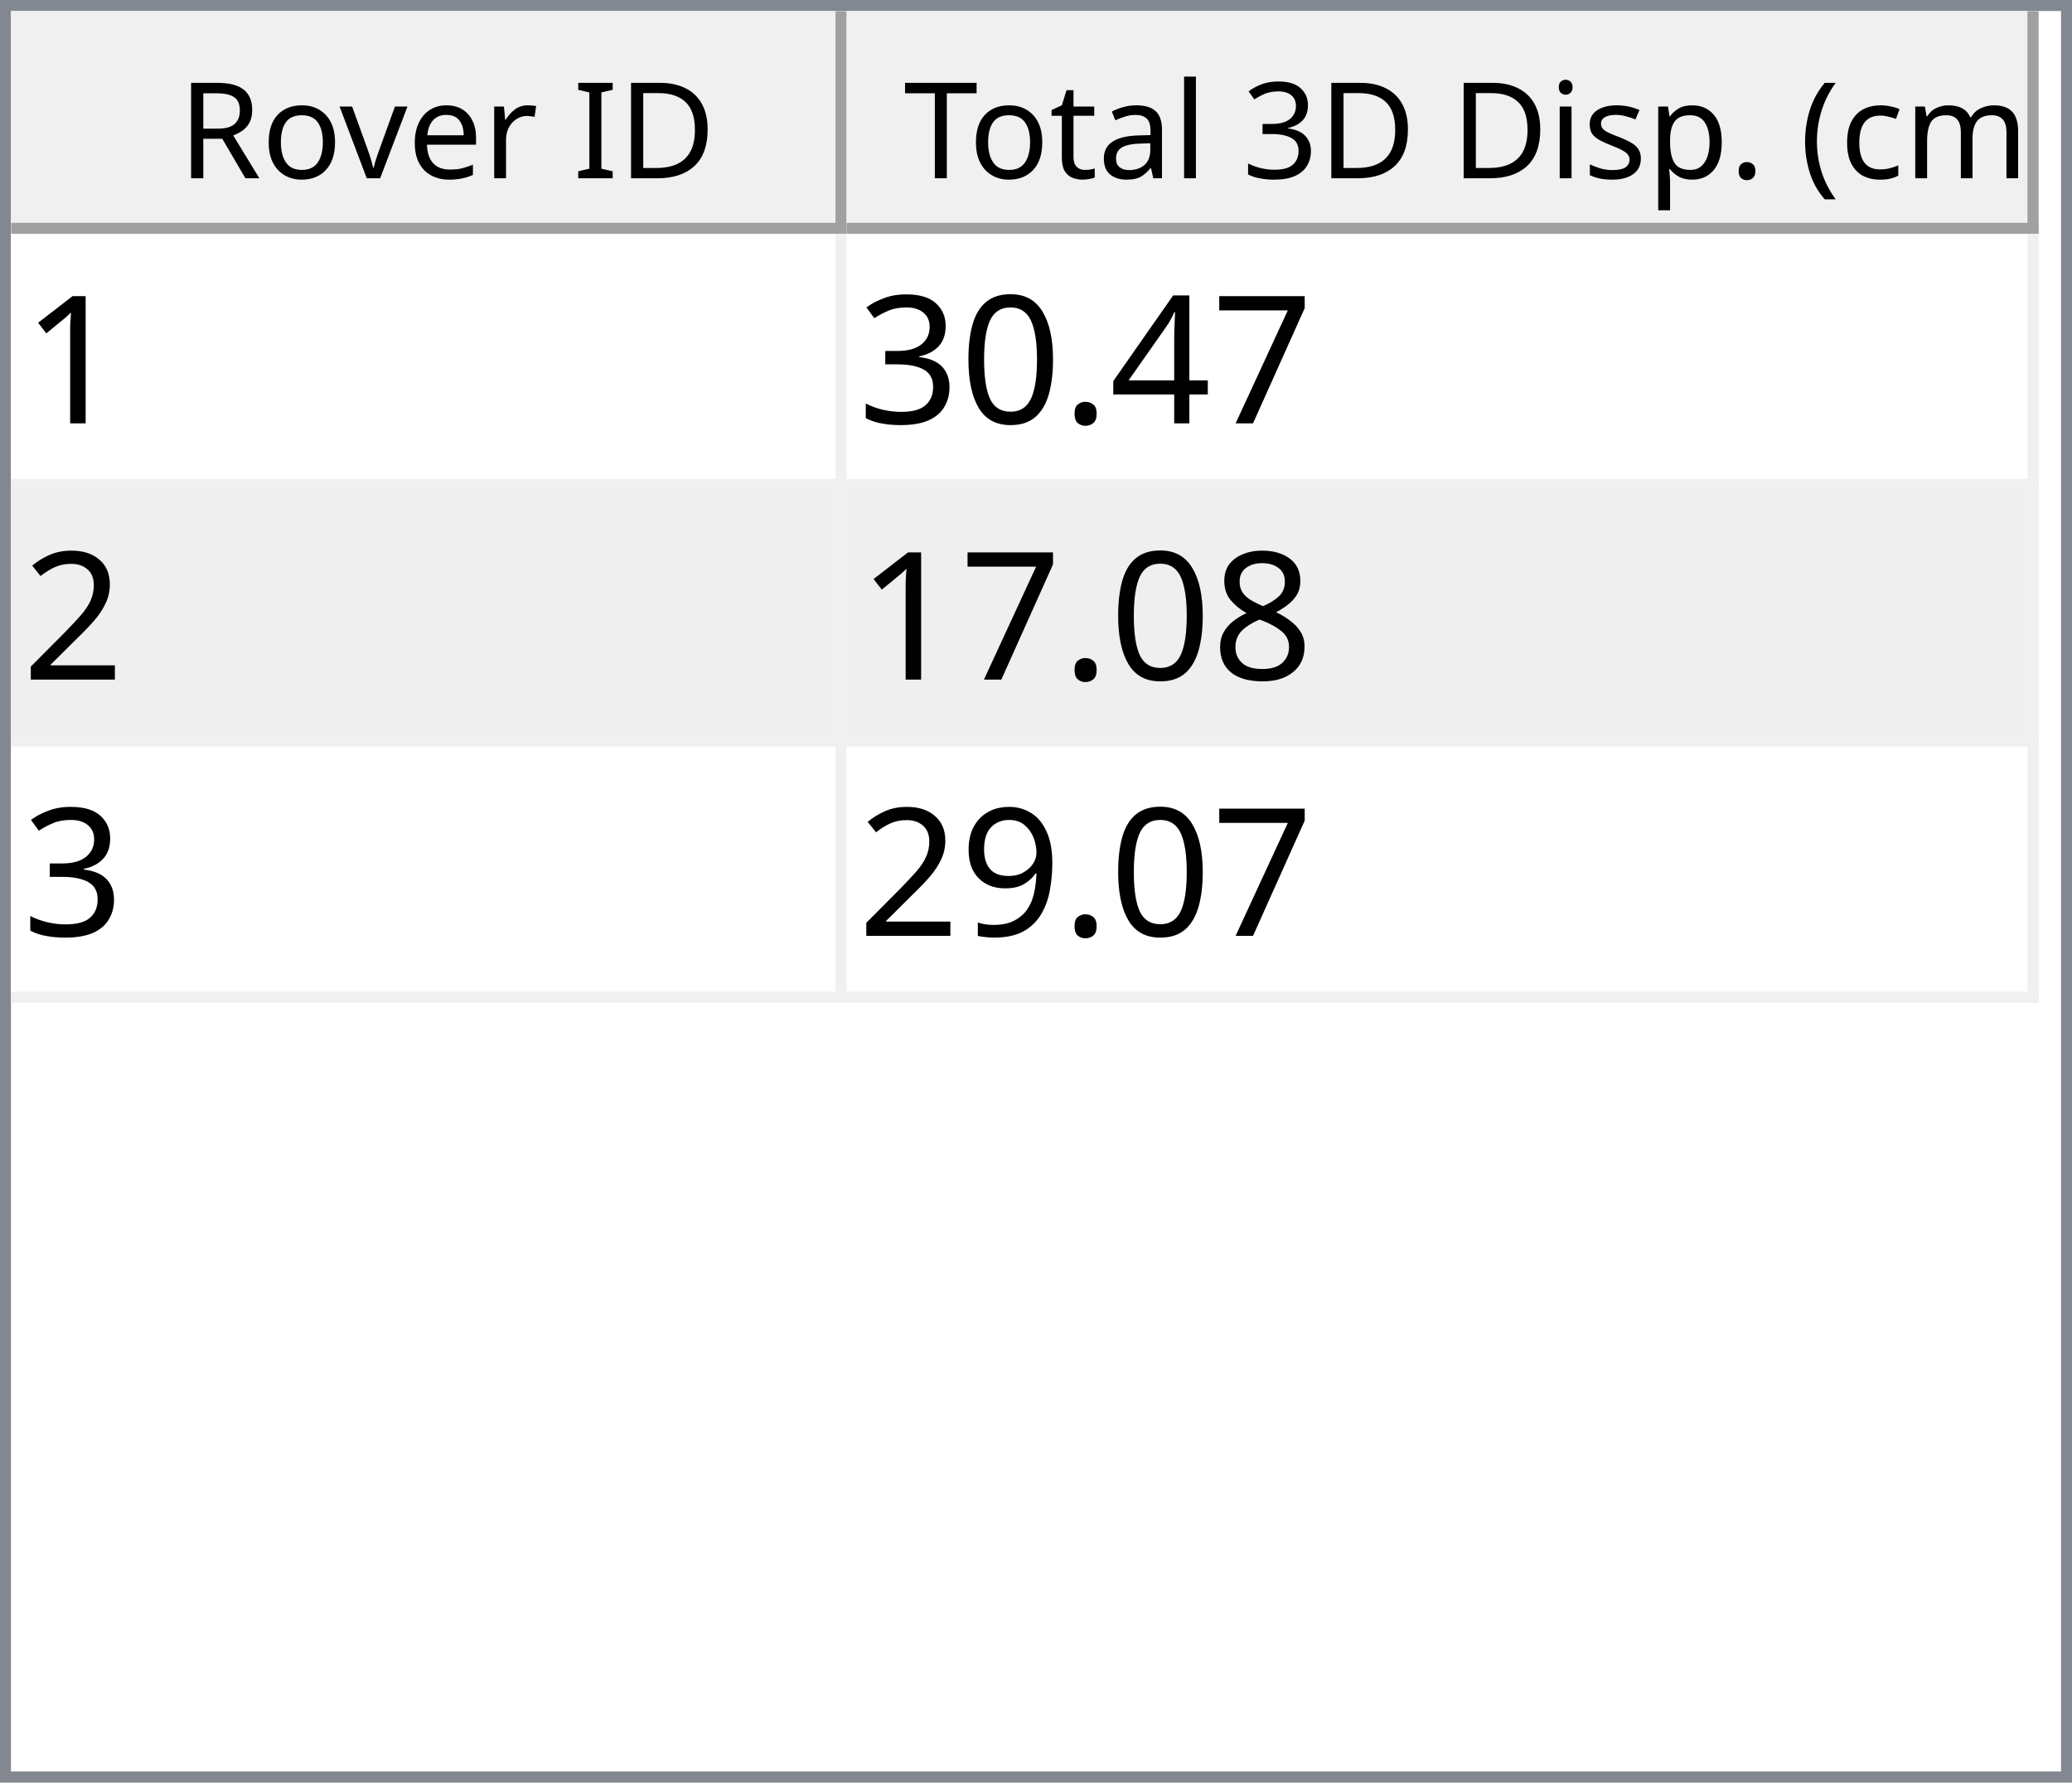
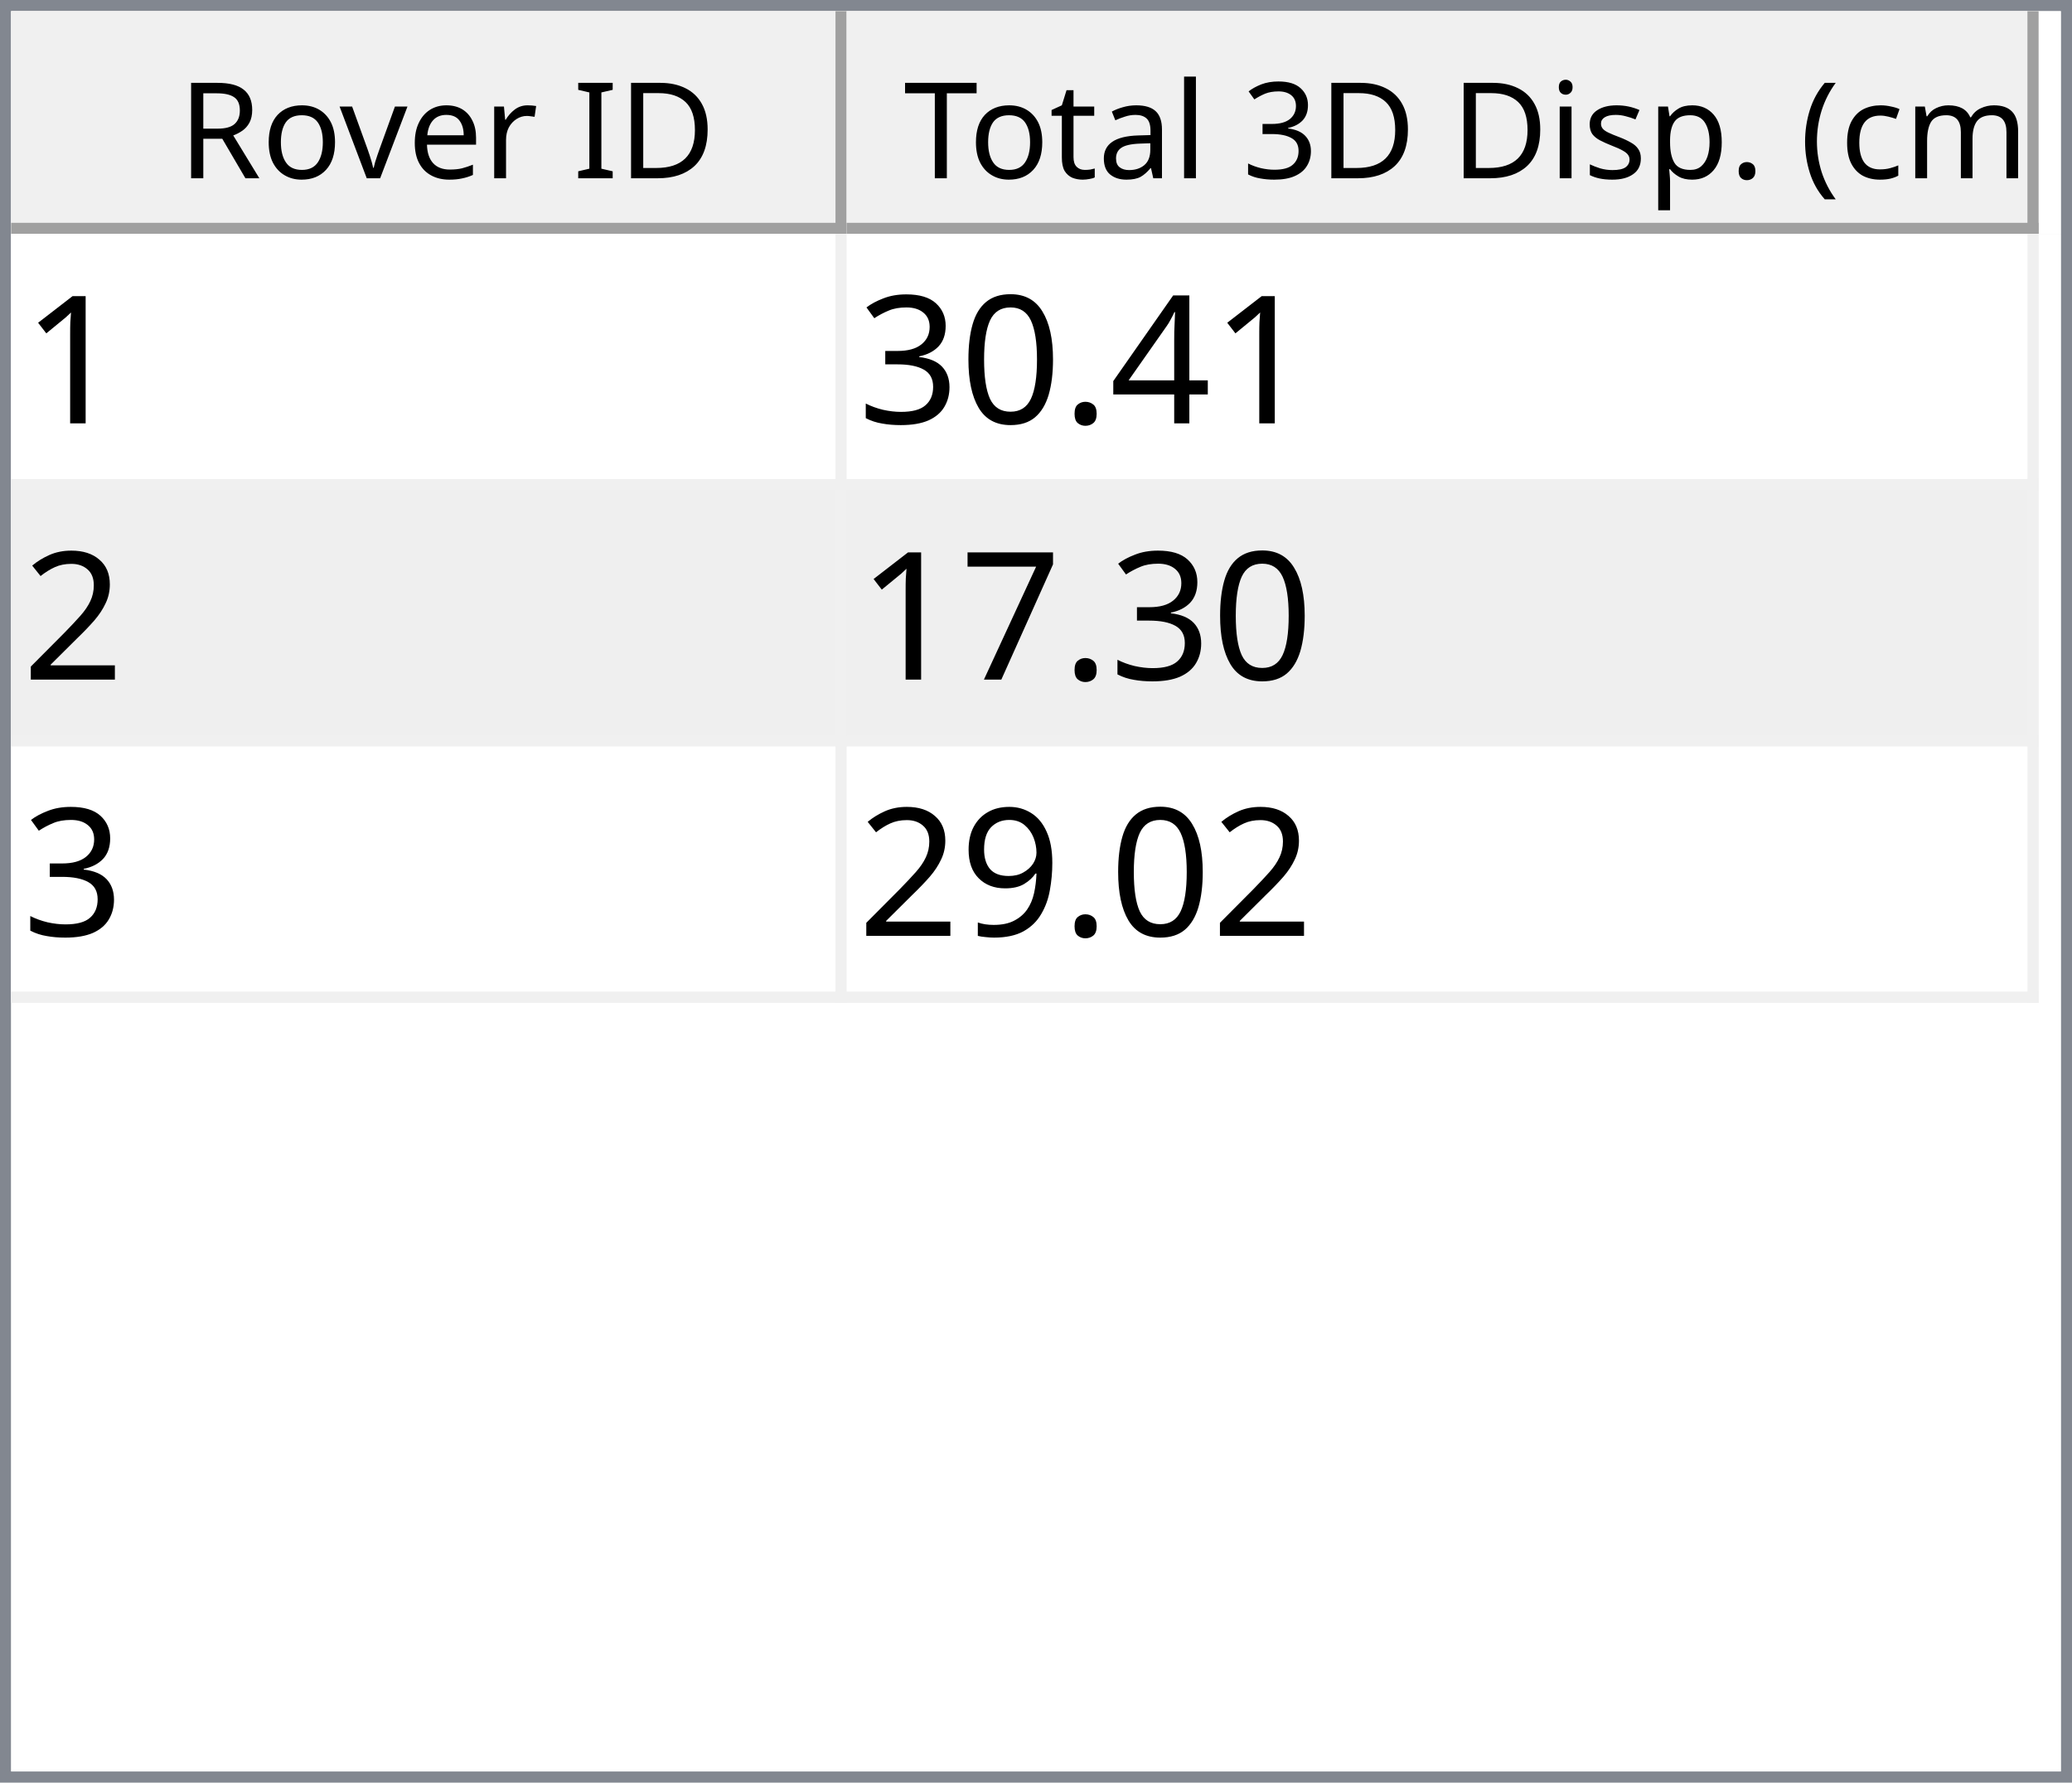
<svg xmlns="http://www.w3.org/2000/svg" style="fill-opacity:1; color-rendering:auto; color-interpolation:auto; text-rendering:auto; stroke:black; stroke-linecap:square; stroke-miterlimit:10; shape-rendering:auto; stroke-opacity:1; fill:black; stroke-dasharray:none; font-weight:normal; stroke-width:1; font-family:'Dialog'; font-style:normal; stroke-linejoin:miter; font-size:12px; stroke-dashoffset:0; image-rendering:auto;" width="186" height="160">
  <defs id="genericDefs" />
  <g>
    <defs id="defs1">
      <clipPath clipPathUnits="userSpaceOnUse" id="clipPath1">
        <path d="M0 0 L186 0 L186 160 L0 160 L0 0 Z" />
      </clipPath>
      <clipPath clipPathUnits="userSpaceOnUse" id="clipPath2">
        <path d="M0 0 L0 160 L186 160 L186 0 Z" />
      </clipPath>
      <clipPath clipPathUnits="userSpaceOnUse" id="clipPath3">
        <path d="M0 0 L0 20 L184 20 L184 0 Z" />
      </clipPath>
      <clipPath clipPathUnits="userSpaceOnUse" id="clipPath4">
        <path d="M0 0 L0 20 L75 20 L75 0 Z" />
      </clipPath>
      <clipPath clipPathUnits="userSpaceOnUse" id="clipPath5">
        <path d="M1 1 L1 19 L74 19 L74 1 Z" />
      </clipPath>
      <clipPath clipPathUnits="userSpaceOnUse" id="clipPath6">
        <path d="M0 0 L0 18 L73 18 L73 0 Z" />
      </clipPath>
      <clipPath clipPathUnits="userSpaceOnUse" id="clipPath7">
        <path d="M-0.5 -0.5 L-0.5 19.5 L74.5 19.5 L74.5 -0.5 Z" />
      </clipPath>
      <clipPath clipPathUnits="userSpaceOnUse" id="clipPath8">
        <path d="M0 0 L0 20 L107 20 L107 0 Z" />
      </clipPath>
      <clipPath clipPathUnits="userSpaceOnUse" id="clipPath9">
        <path d="M1 1 L1 19 L106 19 L106 1 Z" />
      </clipPath>
      <clipPath clipPathUnits="userSpaceOnUse" id="clipPath10">
        <path d="M0 0 L0 18 L105 18 L105 0 Z" />
      </clipPath>
      <clipPath clipPathUnits="userSpaceOnUse" id="clipPath11">
        <path d="M-0.5 -0.5 L-0.5 19.5 L106.5 19.5 L106.5 -0.5 Z" />
      </clipPath>
      <clipPath clipPathUnits="userSpaceOnUse" id="clipPath12">
        <path d="M0 0 L0 138 L184 138 L184 0 Z" />
      </clipPath>
      <clipPath clipPathUnits="userSpaceOnUse" id="clipPath13">
        <path d="M0 0 L0 69 L182 69 L182 0 Z" />
      </clipPath>
      <clipPath clipPathUnits="userSpaceOnUse" id="clipPath14">
        <path d="M-0.5 -0.5 L-0.5 68.5 L181.5 68.5 L181.5 -0.5 Z" />
      </clipPath>
      <clipPath clipPathUnits="userSpaceOnUse" id="clipPath15">
        <path d="M0 0 L0 22 L74 22 L74 0 Z" />
      </clipPath>
      <clipPath clipPathUnits="userSpaceOnUse" id="clipPath16">
        <path d="M0 0 L0 22 L106 22 L106 0 Z" />
      </clipPath>
      <font horiz-adv-x="64.551" id="font1">
        <font-face ascent="107.91" descent="25.098" units-per-em="100" style="font-style:normal; font-family:Segoe UI; font-weight:normal;" />
        <missing-glyph horiz-adv-x="64.551" d="M8.109 0 L8.109 68.266 L56.453 68.266 L56.453 0 L8.109 0 ZM15.328 7.234 L49.219 7.234 L49.219 61.031 L15.328 61.031 L15.328 7.234 Z" />
        <glyph unicode="D" horiz-adv-x="70.117" d="M9.188 0 L9.188 70.016 L28.516 70.016 Q65.531 70.016 65.531 35.891 Q65.531 19.672 55.25 9.836 Q44.969 0 27.734 0 L9.188 0 ZM17.391 62.594 L17.391 7.422 L27.828 7.422 Q41.609 7.422 49.273 14.797 Q56.938 22.172 56.938 35.688 Q56.938 62.594 28.328 62.594 L17.391 62.594 Z" />
        <glyph unicode="I" horiz-adv-x="26.611" d="M17.391 0 L9.188 0 L9.188 70.016 L17.391 70.016 L17.391 0 Z" />
        <glyph unicode=" " horiz-adv-x="27.393" d="" />
        <glyph unicode="r" horiz-adv-x="34.766" d="M34.188 41.891 Q32.078 43.5 28.125 43.5 Q23 43.5 19.555 38.672 Q16.109 33.844 16.109 25.484 L16.109 0 L8.109 0 L8.109 50 L16.109 50 L16.109 39.703 L16.312 39.703 Q18.016 44.969 21.531 47.922 Q25.047 50.875 29.391 50.875 Q32.516 50.875 34.188 50.203 L34.188 41.891 Z" />
        <glyph unicode="e" horiz-adv-x="52.295" d="M48.297 23 L12.984 23 Q13.188 14.656 17.484 10.109 Q21.781 5.562 29.297 5.562 Q37.75 5.562 44.828 11.141 L44.828 3.609 Q38.234 -1.172 27.391 -1.172 Q16.797 -1.172 10.742 5.641 Q4.688 12.453 4.688 24.812 Q4.688 36.469 11.305 43.82 Q17.922 51.172 27.734 51.172 Q37.547 51.172 42.922 44.828 Q48.297 38.484 48.297 27.203 L48.297 23 ZM40.094 29.781 Q40.047 36.719 36.75 40.578 Q33.453 44.438 27.594 44.438 Q21.922 44.438 17.969 40.383 Q14.016 36.328 13.094 29.781 L40.094 29.781 Z" />
        <glyph unicode="v" horiz-adv-x="47.9" d="M47.406 50 L27.484 0 L19.625 0 L0.688 50 L9.469 50 L22.172 13.672 Q23.578 9.672 23.922 6.688 L24.125 6.688 Q24.609 10.453 25.688 13.484 L38.969 50 L47.406 50 Z" />
        <glyph unicode="o" horiz-adv-x="58.594" d="M29 -1.172 Q17.922 -1.172 11.305 5.836 Q4.688 12.844 4.688 24.422 Q4.688 37.016 11.57 44.094 Q18.453 51.172 30.172 51.172 Q41.359 51.172 47.633 44.289 Q53.906 37.406 53.906 25.203 Q53.906 13.234 47.141 6.031 Q40.375 -1.172 29 -1.172 ZM29.594 44.438 Q21.875 44.438 17.383 39.188 Q12.891 33.938 12.891 24.703 Q12.891 15.828 17.43 10.695 Q21.969 5.562 29.594 5.562 Q37.359 5.562 41.531 10.594 Q45.703 15.625 45.703 24.906 Q45.703 34.281 41.531 39.359 Q37.359 44.438 29.594 44.438 Z" />
        <glyph unicode="R" horiz-adv-x="59.814" d="M59.375 0 L49.609 0 L37.891 19.625 Q36.281 22.359 34.766 24.289 Q33.25 26.219 31.664 27.438 Q30.078 28.656 28.25 29.219 Q26.422 29.781 24.125 29.781 L17.391 29.781 L17.391 0 L9.188 0 L9.188 70.016 L30.078 70.016 Q34.672 70.016 38.555 68.867 Q42.438 67.719 45.289 65.375 Q48.141 63.031 49.758 59.547 Q51.375 56.062 51.375 51.375 Q51.375 47.703 50.273 44.656 Q49.172 41.609 47.148 39.211 Q45.125 36.812 42.266 35.133 Q39.406 33.453 35.844 32.516 L35.844 32.328 Q37.594 31.547 38.891 30.547 Q40.188 29.547 41.359 28.18 Q42.531 26.812 43.68 25.078 Q44.828 23.344 46.234 21.047 L59.375 0 ZM17.391 62.594 L17.391 37.203 L28.516 37.203 Q31.594 37.203 34.203 38.133 Q36.812 39.062 38.719 40.797 Q40.625 42.531 41.703 45.047 Q42.781 47.562 42.781 50.688 Q42.781 56.297 39.141 59.445 Q35.5 62.594 28.609 62.594 L17.391 62.594 Z" />
        <glyph unicode=")" horiz-adv-x="30.176" d="M8.297 -15.922 L1.172 -15.922 Q16.406 2.344 16.406 26.812 Q16.406 51.469 1.078 70.016 L8.297 70.016 Q23.531 52.156 23.531 26.703 Q23.531 1.375 8.297 -15.922 Z" />
        <glyph unicode="m" horiz-adv-x="86.133" d="M79.109 0 L71.094 0 L71.094 28.719 Q71.094 37.016 68.531 40.727 Q65.969 44.438 59.906 44.438 Q54.781 44.438 51.195 39.75 Q47.609 35.062 47.609 28.516 L47.609 0 L39.594 0 L39.594 29.688 Q39.594 44.438 28.219 44.438 Q22.953 44.438 19.531 40.016 Q16.109 35.594 16.109 28.516 L16.109 0 L8.109 0 L8.109 50 L16.109 50 L16.109 42.094 L16.312 42.094 Q21.625 51.172 31.844 51.172 Q36.969 51.172 40.773 48.312 Q44.578 45.453 46 40.828 Q51.562 51.172 62.594 51.172 Q79.109 51.172 79.109 30.812 L79.109 0 Z" />
        <glyph unicode="c" horiz-adv-x="46.191" d="M42.188 2.297 Q36.422 -1.172 28.516 -1.172 Q17.828 -1.172 11.258 5.789 Q4.688 12.75 4.688 23.828 Q4.688 36.188 11.766 43.68 Q18.844 51.172 30.672 51.172 Q37.25 51.172 42.281 48.734 L42.281 40.531 Q36.719 44.438 30.375 44.438 Q22.703 44.438 17.797 38.945 Q12.891 33.453 12.891 24.516 Q12.891 15.719 17.508 10.641 Q22.125 5.562 29.891 5.562 Q36.422 5.562 42.188 9.906 L42.188 2.297 Z" />
        <glyph unicode="(" horiz-adv-x="30.176" d="M29.109 -15.922 L21.969 -15.922 Q6.844 1.375 6.844 26.703 Q6.844 52.156 21.969 70.016 L29.203 70.016 Q13.875 51.469 13.875 26.812 Q13.875 2.344 29.109 -15.922 Z" />
        <glyph unicode="." horiz-adv-x="21.68" d="M10.891 -1.078 Q8.641 -1.078 7.055 0.539 Q5.469 2.156 5.469 4.391 Q5.469 6.641 7.055 8.273 Q8.641 9.906 10.891 9.906 Q13.188 9.906 14.797 8.273 Q16.406 6.641 16.406 4.391 Q16.406 2.156 14.797 0.539 Q13.188 -1.078 10.891 -1.078 Z" />
        <glyph unicode="p" horiz-adv-x="58.789" d="M16.312 7.234 L16.109 7.234 L16.109 -23 L8.109 -23 L8.109 50 L16.109 50 L16.109 41.219 L16.312 41.219 Q22.219 51.172 33.594 51.172 Q43.266 51.172 48.688 44.461 Q54.109 37.75 54.109 26.469 Q54.109 13.922 48 6.375 Q41.891 -1.172 31.297 -1.172 Q21.578 -1.172 16.312 7.234 ZM16.109 27.391 L16.109 20.406 Q16.109 14.203 20.141 9.883 Q24.172 5.562 30.375 5.562 Q37.641 5.562 41.773 11.133 Q45.906 16.703 45.906 26.609 Q45.906 34.969 42.047 39.703 Q38.188 44.438 31.594 44.438 Q24.609 44.438 20.359 39.578 Q16.109 34.719 16.109 27.391 Z" />
        <glyph unicode="s" horiz-adv-x="42.432" d="M5.078 1.812 L5.078 10.406 Q11.625 5.562 19.484 5.562 Q30.031 5.562 30.031 12.594 Q30.031 14.594 29.125 15.992 Q28.219 17.391 26.68 18.461 Q25.141 19.531 23.07 20.383 Q21 21.234 18.609 22.172 Q15.281 23.484 12.766 24.828 Q10.25 26.172 8.57 27.859 Q6.891 29.547 6.031 31.695 Q5.172 33.844 5.172 36.719 Q5.172 40.234 6.789 42.945 Q8.406 45.656 11.086 47.484 Q13.766 49.312 17.211 50.242 Q20.656 51.172 24.312 51.172 Q30.812 51.172 35.938 48.922 L35.938 40.828 Q30.422 44.438 23.25 44.438 Q21 44.438 19.195 43.922 Q17.391 43.406 16.094 42.477 Q14.797 41.547 14.086 40.258 Q13.375 38.969 13.375 37.406 Q13.375 35.453 14.086 34.133 Q14.797 32.812 16.164 31.789 Q17.531 30.766 19.484 29.938 Q21.438 29.109 23.922 28.125 Q27.25 26.859 29.883 25.516 Q32.516 24.172 34.375 22.484 Q36.234 20.797 37.234 18.602 Q38.234 16.406 38.234 13.375 Q38.234 9.672 36.602 6.938 Q34.969 4.203 32.234 2.398 Q29.5 0.594 25.93 -0.289 Q22.359 -1.172 18.453 -1.172 Q10.75 -1.172 5.078 1.812 Z" />
        <glyph unicode="i" horiz-adv-x="24.219" d="M12.203 62.703 Q10.062 62.703 8.547 64.164 Q7.031 65.625 7.031 67.875 Q7.031 70.125 8.547 71.609 Q10.062 73.094 12.203 73.094 Q14.406 73.094 15.945 71.609 Q17.484 70.125 17.484 67.875 Q17.484 65.719 15.945 64.211 Q14.406 62.703 12.203 62.703 ZM16.109 0 L8.109 0 L8.109 50 L16.109 50 L16.109 0 Z" />
        <glyph unicode="3" horiz-adv-x="53.906" d="M46.531 19.828 Q46.531 15.094 44.75 11.211 Q42.969 7.328 39.719 4.57 Q36.469 1.812 31.93 0.297 Q27.391 -1.219 21.922 -1.219 Q11.922 -1.219 6 2.594 L6 11.188 Q13.094 5.609 22.219 5.609 Q25.875 5.609 28.828 6.539 Q31.781 7.469 33.906 9.227 Q36.031 10.984 37.18 13.477 Q38.328 15.969 38.328 19.094 Q38.328 32.812 18.797 32.812 L12.984 32.812 L12.984 39.594 L18.5 39.594 Q35.797 39.594 35.797 52.484 Q35.797 64.406 22.609 64.406 Q15.188 64.406 8.688 59.422 L8.688 67.188 Q15.375 71.188 24.609 71.188 Q29 71.188 32.57 69.969 Q36.141 68.75 38.68 66.555 Q41.219 64.359 42.609 61.281 Q44 58.203 44 54.5 Q44 40.672 30.031 36.719 L30.031 36.531 Q33.594 36.141 36.625 34.797 Q39.656 33.453 41.852 31.305 Q44.047 29.156 45.289 26.25 Q46.531 23.344 46.531 19.828 Z" />
        <glyph unicode="l" horiz-adv-x="24.219" d="M16.109 0 L8.109 0 L8.109 74.031 L16.109 74.031 L16.109 0 Z" />
        <glyph unicode="a" horiz-adv-x="50.879" d="M43.891 0 L35.891 0 L35.891 7.812 L35.688 7.812 Q30.469 -1.172 20.312 -1.172 Q12.844 -1.172 8.617 2.781 Q4.391 6.734 4.391 13.281 Q4.391 27.297 20.906 29.594 L35.891 31.688 Q35.891 44.438 25.594 44.438 Q16.547 44.438 9.281 38.281 L9.281 46.484 Q16.656 51.172 26.266 51.172 Q43.891 51.172 43.891 32.516 L43.891 0 ZM35.891 25.297 L23.828 23.641 Q18.266 22.859 15.43 20.875 Q12.594 18.891 12.594 13.875 Q12.594 10.203 15.211 7.883 Q17.828 5.562 22.172 5.562 Q28.125 5.562 32.008 9.742 Q35.891 13.922 35.891 20.312 L35.891 25.297 Z" />
        <glyph unicode="t" horiz-adv-x="33.887" d="M31.297 0.484 Q28.469 -1.078 23.828 -1.078 Q10.688 -1.078 10.688 13.578 L10.688 43.172 L2.094 43.172 L2.094 50 L10.688 50 L10.688 62.203 L18.703 64.797 L18.703 50 L31.297 50 L31.297 43.172 L18.703 43.172 L18.703 14.984 Q18.703 9.969 20.414 7.82 Q22.125 5.672 26.078 5.672 Q29.109 5.672 31.297 7.328 L31.297 0.484 Z" />
        <glyph unicode="T" horiz-adv-x="52.393" d="M50.594 62.594 L30.375 62.594 L30.375 0 L22.172 0 L22.172 62.594 L2 62.594 L2 70.016 L50.594 70.016 L50.594 62.594 Z" />
      </font>
      <font horiz-adv-x="75.0" id="font2">
        <font-face ascent="100.537" descent="21.973" units-per-em="100" style="font-style:normal; font-family:sans-serif; font-weight:normal;" />
        <missing-glyph horiz-adv-x="75.0" d="M12.5 0 L12.5 62.5 L62.5 62.5 L62.5 0 L12.5 0 ZM14.062 1.562 L60.938 1.562 L60.938 60.938 L14.062 60.938 L14.062 1.562 Z" />
        <glyph unicode="1" horiz-adv-x="55.615" d="M37.25 0 L28.469 0 L28.469 56 Q25.297 52.984 20.141 49.953 Q14.984 46.922 10.891 45.406 L10.891 53.906 Q18.266 57.375 23.781 62.305 Q29.297 67.234 31.594 71.875 L37.25 71.875 L37.25 0 Z" />
-         <glyph unicode="7" horiz-adv-x="55.615" d="M4.734 62.203 L4.734 70.656 L51.078 70.656 L51.078 63.812 Q44.234 56.547 37.523 44.484 Q30.812 32.422 27.156 19.672 Q24.516 10.688 23.781 0 L14.75 0 Q14.891 8.453 18.062 20.414 Q21.234 32.375 27.172 43.484 Q33.109 54.594 39.797 62.203 L4.734 62.203 Z" />
        <glyph unicode="4" horiz-adv-x="55.615" d="M32.328 0 L32.328 17.141 L1.266 17.141 L1.266 25.203 L33.938 71.578 L41.109 71.578 L41.109 25.203 L50.781 25.203 L50.781 17.141 L41.109 17.141 L41.109 0 L32.328 0 ZM32.328 25.203 L32.328 57.469 L9.906 25.203 L32.328 25.203 Z" />
        <glyph unicode="." horiz-adv-x="27.783" d="M9.078 0 L9.078 10.016 L19.094 10.016 L19.094 0 L9.078 0 Z" />
        <glyph unicode="0" horiz-adv-x="55.615" d="M4.156 35.297 Q4.156 48 6.766 55.742 Q9.375 63.484 14.523 67.68 Q19.672 71.875 27.484 71.875 Q33.25 71.875 37.594 69.555 Q41.938 67.234 44.773 62.867 Q47.609 58.5 49.219 52.227 Q50.828 45.953 50.828 35.297 Q50.828 22.703 48.242 14.969 Q45.656 7.234 40.508 3.008 Q35.359 -1.219 27.484 -1.219 Q17.141 -1.219 11.234 6.203 Q4.156 15.141 4.156 35.297 ZM13.188 35.297 Q13.188 17.672 17.312 11.836 Q21.438 6 27.484 6 Q33.547 6 37.672 11.859 Q41.797 17.719 41.797 35.297 Q41.797 52.984 37.672 58.789 Q33.547 64.594 27.391 64.594 Q21.344 64.594 17.719 59.469 Q13.188 52.938 13.188 35.297 Z" />
        <glyph unicode="3" horiz-adv-x="55.615" d="M4.203 18.891 L12.984 20.062 Q14.5 12.594 18.141 9.297 Q21.781 6 27 6 Q33.203 6 37.477 10.297 Q41.75 14.594 41.75 20.953 Q41.75 27 37.797 30.93 Q33.844 34.859 27.734 34.859 Q25.25 34.859 21.531 33.891 L22.516 41.609 Q23.391 41.5 23.922 41.5 Q29.547 41.5 34.039 44.43 Q38.531 47.359 38.531 53.469 Q38.531 58.297 35.258 61.477 Q31.984 64.656 26.812 64.656 Q21.688 64.656 18.266 61.43 Q14.844 58.203 13.875 51.766 L5.078 53.328 Q6.688 62.156 12.398 67.016 Q18.109 71.875 26.609 71.875 Q32.469 71.875 37.398 69.359 Q42.328 66.844 44.945 62.5 Q47.562 58.156 47.562 53.266 Q47.562 48.641 45.07 44.828 Q42.578 41.016 37.703 38.766 Q44.047 37.312 47.562 32.695 Q51.078 28.078 51.078 21.141 Q51.078 11.766 44.242 5.25 Q37.406 -1.266 26.953 -1.266 Q17.531 -1.266 11.305 4.352 Q5.078 9.969 4.203 18.891 Z" />
        <glyph unicode="2" horiz-adv-x="55.615" d="M50.344 8.453 L50.344 0 L3.031 0 Q2.938 3.172 4.047 6.109 Q5.859 10.938 9.836 15.625 Q13.812 20.312 21.344 26.469 Q33.016 36.031 37.117 41.625 Q41.219 47.219 41.219 52.203 Q41.219 57.422 37.477 61.008 Q33.734 64.594 27.734 64.594 Q21.391 64.594 17.578 60.789 Q13.766 56.984 13.719 50.25 L4.688 51.172 Q5.609 61.281 11.664 66.578 Q17.719 71.875 27.938 71.875 Q38.234 71.875 44.242 66.164 Q50.25 60.453 50.25 52 Q50.25 47.703 48.492 43.555 Q46.734 39.406 42.656 34.812 Q38.578 30.219 29.109 22.219 Q21.188 15.578 18.945 13.211 Q16.703 10.844 15.234 8.453 L50.344 8.453 Z" />
-         <glyph unicode="8" horiz-adv-x="55.615" d="M17.672 38.812 Q12.203 40.828 9.57 44.539 Q6.938 48.25 6.938 53.422 Q6.938 61.234 12.555 66.555 Q18.172 71.875 27.484 71.875 Q36.859 71.875 42.578 66.43 Q48.297 60.984 48.297 53.172 Q48.297 48.188 45.68 44.508 Q43.062 40.828 37.75 38.812 Q44.344 36.672 47.781 31.883 Q51.219 27.094 51.219 20.453 Q51.219 11.281 44.727 5.031 Q38.234 -1.219 27.641 -1.219 Q17.047 -1.219 10.547 5.055 Q4.047 11.328 4.047 20.703 Q4.047 27.688 7.594 32.398 Q11.141 37.109 17.672 38.812 ZM15.922 53.719 Q15.922 48.641 19.195 45.414 Q22.469 42.188 27.688 42.188 Q32.766 42.188 36.016 45.383 Q39.266 48.578 39.266 53.219 Q39.266 58.062 35.914 61.359 Q32.562 64.656 27.594 64.656 Q22.562 64.656 19.242 61.43 Q15.922 58.203 15.922 53.719 ZM13.094 20.656 Q13.094 16.891 14.875 13.375 Q16.656 9.859 20.172 7.93 Q23.688 6 27.734 6 Q34.031 6 38.133 10.055 Q42.234 14.109 42.234 20.359 Q42.234 26.703 38.016 30.859 Q33.797 35.016 27.438 35.016 Q21.234 35.016 17.164 30.914 Q13.094 26.812 13.094 20.656 Z" />
+         <glyph unicode="7" horiz-adv-x="55.615" d="M4.734 62.203 L4.734 70.656 L51.078 70.656 L51.078 63.812 Q44.234 56.547 37.523 44.484 Q30.812 32.422 27.156 19.672 Q24.516 10.688 23.781 0 L14.75 0 Q14.891 8.453 18.062 20.414 Q21.234 32.375 27.172 43.484 Q33.109 54.594 39.797 62.203 L4.734 62.203 Z" />
        <glyph unicode="9" horiz-adv-x="55.615" d="M5.469 16.547 L13.922 17.328 Q14.984 11.375 18.016 8.688 Q21.047 6 25.781 6 Q29.828 6 32.883 7.859 Q35.938 9.719 37.891 12.82 Q39.844 15.922 41.164 21.195 Q42.484 26.469 42.484 31.938 Q42.484 32.516 42.438 33.688 Q39.797 29.5 35.234 26.883 Q30.672 24.266 25.344 24.266 Q16.453 24.266 10.305 30.711 Q4.156 37.156 4.156 47.703 Q4.156 58.594 10.578 65.234 Q17 71.875 26.656 71.875 Q33.641 71.875 39.43 68.117 Q45.219 64.359 48.219 57.398 Q51.219 50.438 51.219 37.25 Q51.219 23.531 48.242 15.406 Q45.266 7.281 39.383 3.031 Q33.5 -1.219 25.594 -1.219 Q17.188 -1.219 11.867 3.445 Q6.547 8.109 5.469 16.547 ZM41.453 48.141 Q41.453 55.719 37.43 60.156 Q33.406 64.594 27.734 64.594 Q21.875 64.594 17.531 59.812 Q13.188 55.031 13.188 47.406 Q13.188 40.578 17.312 36.305 Q21.438 32.031 27.484 32.031 Q33.594 32.031 37.523 36.305 Q41.453 40.578 41.453 48.141 Z" />
      </font>
    </defs>
    <g style="fill:white; stroke:white;">
      <rect x="0" y="0" width="186" style="clip-path:url(#clipPath1); stroke:none;" height="160" />
    </g>
    <g style="fill:white; text-rendering:optimizeSpeed; color-rendering:optimizeSpeed; image-rendering:optimizeSpeed; shape-rendering:crispEdges; stroke:white; color-interpolation:sRGB;">
      <rect x="0" width="186" height="160" y="0" style="stroke:none;" />
      <path style="stroke:none;" d="M0 160 L186 160 L186 0 L0 0 Z" />
    </g>
    <g style="fill:rgb(240,240,240); font-family:'Segoe UI'; stroke:rgb(240,240,240);">
      <rect x="0" y="0" width="186" style="clip-path:url(#clipPath2); stroke:none;" height="160" />
    </g>
    <g style="fill:rgb(130,135,144); font-family:'Segoe UI'; stroke:rgb(130,135,144);">
      <path d="M0 0 L186 0 L186 160 L0 160 L0 0 ZM1 1 L185 1 L185 159 L1 159 L1 1 Z" style="fill-rule:evenodd; clip-path:url(#clipPath2); stroke:none;" />
    </g>
    <g style="fill:white; font-family:'Segoe UI'; stroke:white;" transform="translate(1,1)">
      <rect x="0" y="0" width="184" style="clip-path:url(#clipPath3); stroke:none;" height="20" />
    </g>
    <g style="fill:rgb(240,240,240); font-family:'Segoe UI'; stroke:rgb(240,240,240);" transform="translate(1,1)">
      <rect x="0" y="0" width="75" style="clip-path:url(#clipPath4); stroke:none;" height="20" />
    </g>
    <g style="font-family:'Segoe UI';" transform="translate(2,2)">
      <text x="14" xml:space="preserve" y="14" style="clip-path:url(#clipPath6); stroke:none;">Rover ID</text>
    </g>
    <g style="fill:rgb(160,160,160); font-family:'Segoe UI'; stroke:rgb(160,160,160); stroke-linejoin:bevel;" transform="translate(1.5,1.5)">
      <line x1="74" x2="74" y1="0" style="fill:none; clip-path:url(#clipPath7);" y2="19" />
    </g>
    <g style="fill:rgb(160,160,160); font-family:'Segoe UI'; stroke:rgb(160,160,160); stroke-linejoin:bevel;" transform="matrix(1,0,0,1,1,1) translate(0.5,0.5)">
      <line x1="0" x2="74" y1="19" style="fill:none; clip-path:url(#clipPath7);" y2="19" />
    </g>
    <g style="fill:rgb(240,240,240); font-family:'Segoe UI'; stroke:rgb(240,240,240);" transform="translate(76,1)">
      <rect x="0" y="0" width="107" style="clip-path:url(#clipPath8); stroke:none;" height="20" />
    </g>
    <g style="font-family:'Segoe UI';" transform="translate(77,2)">
      <text x="1" xml:space="preserve" y="14" style="clip-path:url(#clipPath10); stroke:none;"> Total 3D Disp. (cm)</text>
    </g>
    <g style="fill:rgb(160,160,160); font-family:'Segoe UI'; stroke:rgb(160,160,160); stroke-linejoin:bevel;" transform="translate(76.5,1.5)">
      <line x1="106" x2="106" y1="0" style="fill:none; clip-path:url(#clipPath11);" y2="19" />
    </g>
    <g style="fill:rgb(160,160,160); font-family:'Segoe UI'; stroke:rgb(160,160,160); stroke-linejoin:bevel;" transform="matrix(1,0,0,1,76,1) translate(0.5,0.5)">
      <line x1="0" x2="106" y1="19" style="fill:none; clip-path:url(#clipPath11);" y2="19" />
    </g>
    <g style="fill:white; font-family:'Segoe UI'; stroke:white;" transform="translate(1,21)">
      <rect x="0" y="0" width="184" style="clip-path:url(#clipPath12); stroke:none;" height="138" />
    </g>
    <g style="fill:rgb(240,240,240); font-size:16px; font-family:sans-serif; stroke:rgb(240,240,240);" transform="translate(1,21)">
      <rect x="0" y="0" width="182" style="clip-path:url(#clipPath13); stroke:none;" height="69" />
      <line transform="translate(0.5,0.5)" x1="0" x2="181" y1="22" style="clip-path:url(#clipPath14); fill:none; stroke-linejoin:bevel;" y2="22" />
    </g>
    <g transform="matrix(1,0,0,1,1,21) translate(0.5,0.5)" style="fill:rgb(240,240,240); font-size:16px; font-family:sans-serif; stroke:rgb(240,240,240); stroke-linejoin:bevel;">
      <line x1="0" x2="181" y1="45" style="fill:none; clip-path:url(#clipPath14);" y2="45" />
    </g>
    <g transform="matrix(1,0,0,1,1,21) translate(0.5,0.5)" style="fill:rgb(240,240,240); font-size:16px; font-family:sans-serif; stroke:rgb(240,240,240); stroke-linejoin:bevel;">
      <line x1="0" x2="181" y1="68" style="fill:none; clip-path:url(#clipPath14);" y2="68" />
    </g>
    <g transform="matrix(1,0,0,1,1,21) translate(0.5,0.5)" style="fill:rgb(240,240,240); font-size:16px; font-family:sans-serif; stroke:rgb(240,240,240); stroke-linejoin:bevel;">
      <line x1="74" x2="74" y1="0" style="fill:none; clip-path:url(#clipPath14);" y2="68" />
    </g>
    <g transform="matrix(1,0,0,1,1,21) translate(0.5,0.5)" style="fill:rgb(240,240,240); font-size:16px; font-family:sans-serif; stroke:rgb(240,240,240); stroke-linejoin:bevel;">
      <line x1="181" x2="181" y1="0" style="fill:none; clip-path:url(#clipPath14);" y2="68" />
    </g>
    <g style="fill:white; font-size:16px; font-family:sans-serif; stroke:white;" transform="matrix(1,0,0,1,1,21)">
      <rect x="0" y="0" width="74" style="clip-path:url(#clipPath15); stroke:none;" height="22" />
      <text x="1" y="17" style="fill:black; clip-path:url(#clipPath15); stroke:none;" xml:space="preserve">1</text>
    </g>
    <g style="fill:white; font-size:16px; font-family:sans-serif; stroke:white;" transform="matrix(1,0,0,1,1,21) translate(75,0)">
      <rect x="0" y="0" width="106" style="clip-path:url(#clipPath16); stroke:none;" height="22" />
-       <text x="1" y="17" style="fill:black; clip-path:url(#clipPath16); stroke:none;" xml:space="preserve">30.47</text>
+       <text x="1" y="17" style="fill:black; clip-path:url(#clipPath16); stroke:none;" xml:space="preserve">30.41</text>
    </g>
    <g style="fill:rgb(239,239,239); font-size:16px; font-family:sans-serif; stroke:rgb(239,239,239);" transform="matrix(1,0,0,1,1,21) translate(0,23)">
      <rect x="0" y="0" width="74" style="clip-path:url(#clipPath15); stroke:none;" height="22" />
      <text x="1" y="17" style="fill:black; clip-path:url(#clipPath15); stroke:none;" xml:space="preserve">2</text>
    </g>
    <g style="fill:rgb(239,239,239); font-size:16px; font-family:sans-serif; stroke:rgb(239,239,239);" transform="matrix(1,0,0,1,1,21) translate(75,23)">
      <rect x="0" y="0" width="106" style="clip-path:url(#clipPath16); stroke:none;" height="22" />
-       <text x="1" y="17" style="fill:black; clip-path:url(#clipPath16); stroke:none;" xml:space="preserve">17.08</text>
+       <text x="1" y="17" style="fill:black; clip-path:url(#clipPath16); stroke:none;" xml:space="preserve">17.30</text>
    </g>
    <g style="fill:white; font-size:16px; font-family:sans-serif; stroke:white;" transform="matrix(1,0,0,1,1,21) translate(0,46)">
      <rect x="0" y="0" width="74" style="clip-path:url(#clipPath15); stroke:none;" height="22" />
      <text x="1" y="17" style="fill:black; clip-path:url(#clipPath15); stroke:none;" xml:space="preserve">3</text>
    </g>
    <g style="fill:white; font-size:16px; font-family:sans-serif; stroke:white;" transform="matrix(1,0,0,1,1,21) translate(75,46)">
      <rect x="0" y="0" width="106" style="clip-path:url(#clipPath16); stroke:none;" height="22" />
-       <text x="1" y="17" style="fill:black; clip-path:url(#clipPath16); stroke:none;" xml:space="preserve">29.07</text>
+       <text x="1" y="17" style="fill:black; clip-path:url(#clipPath16); stroke:none;" xml:space="preserve">29.02</text>
    </g>
  </g>
</svg>
